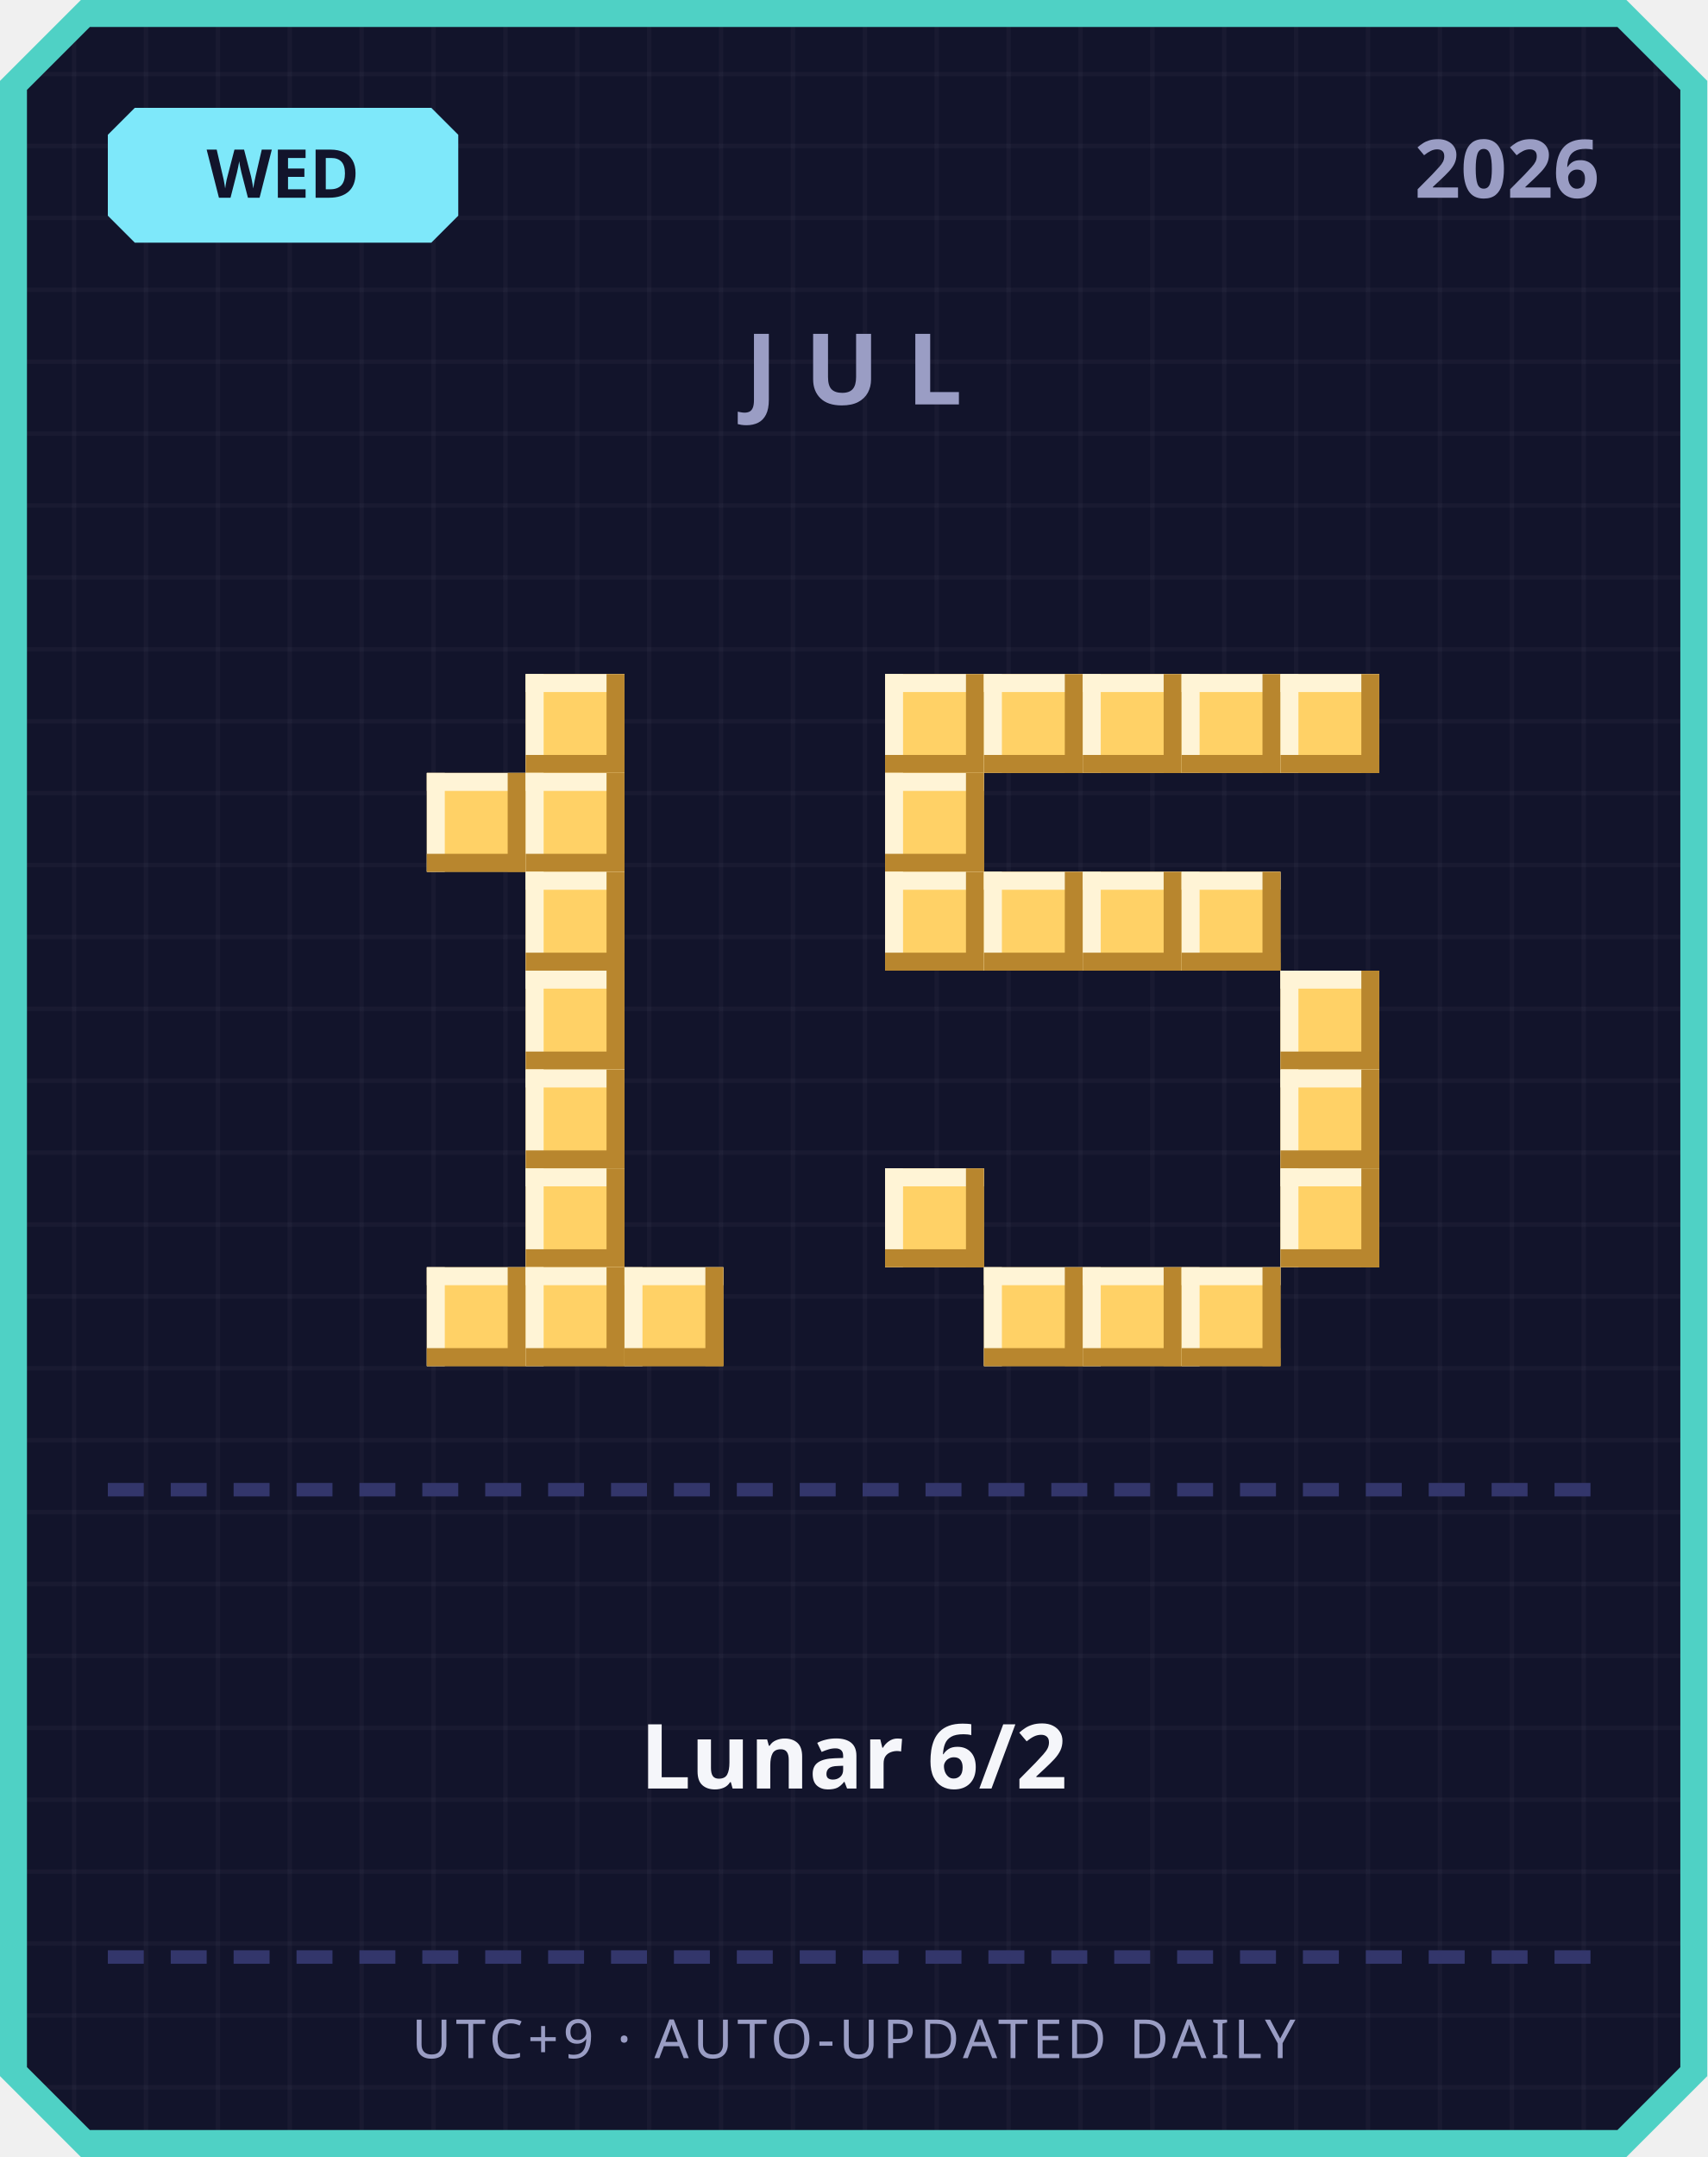
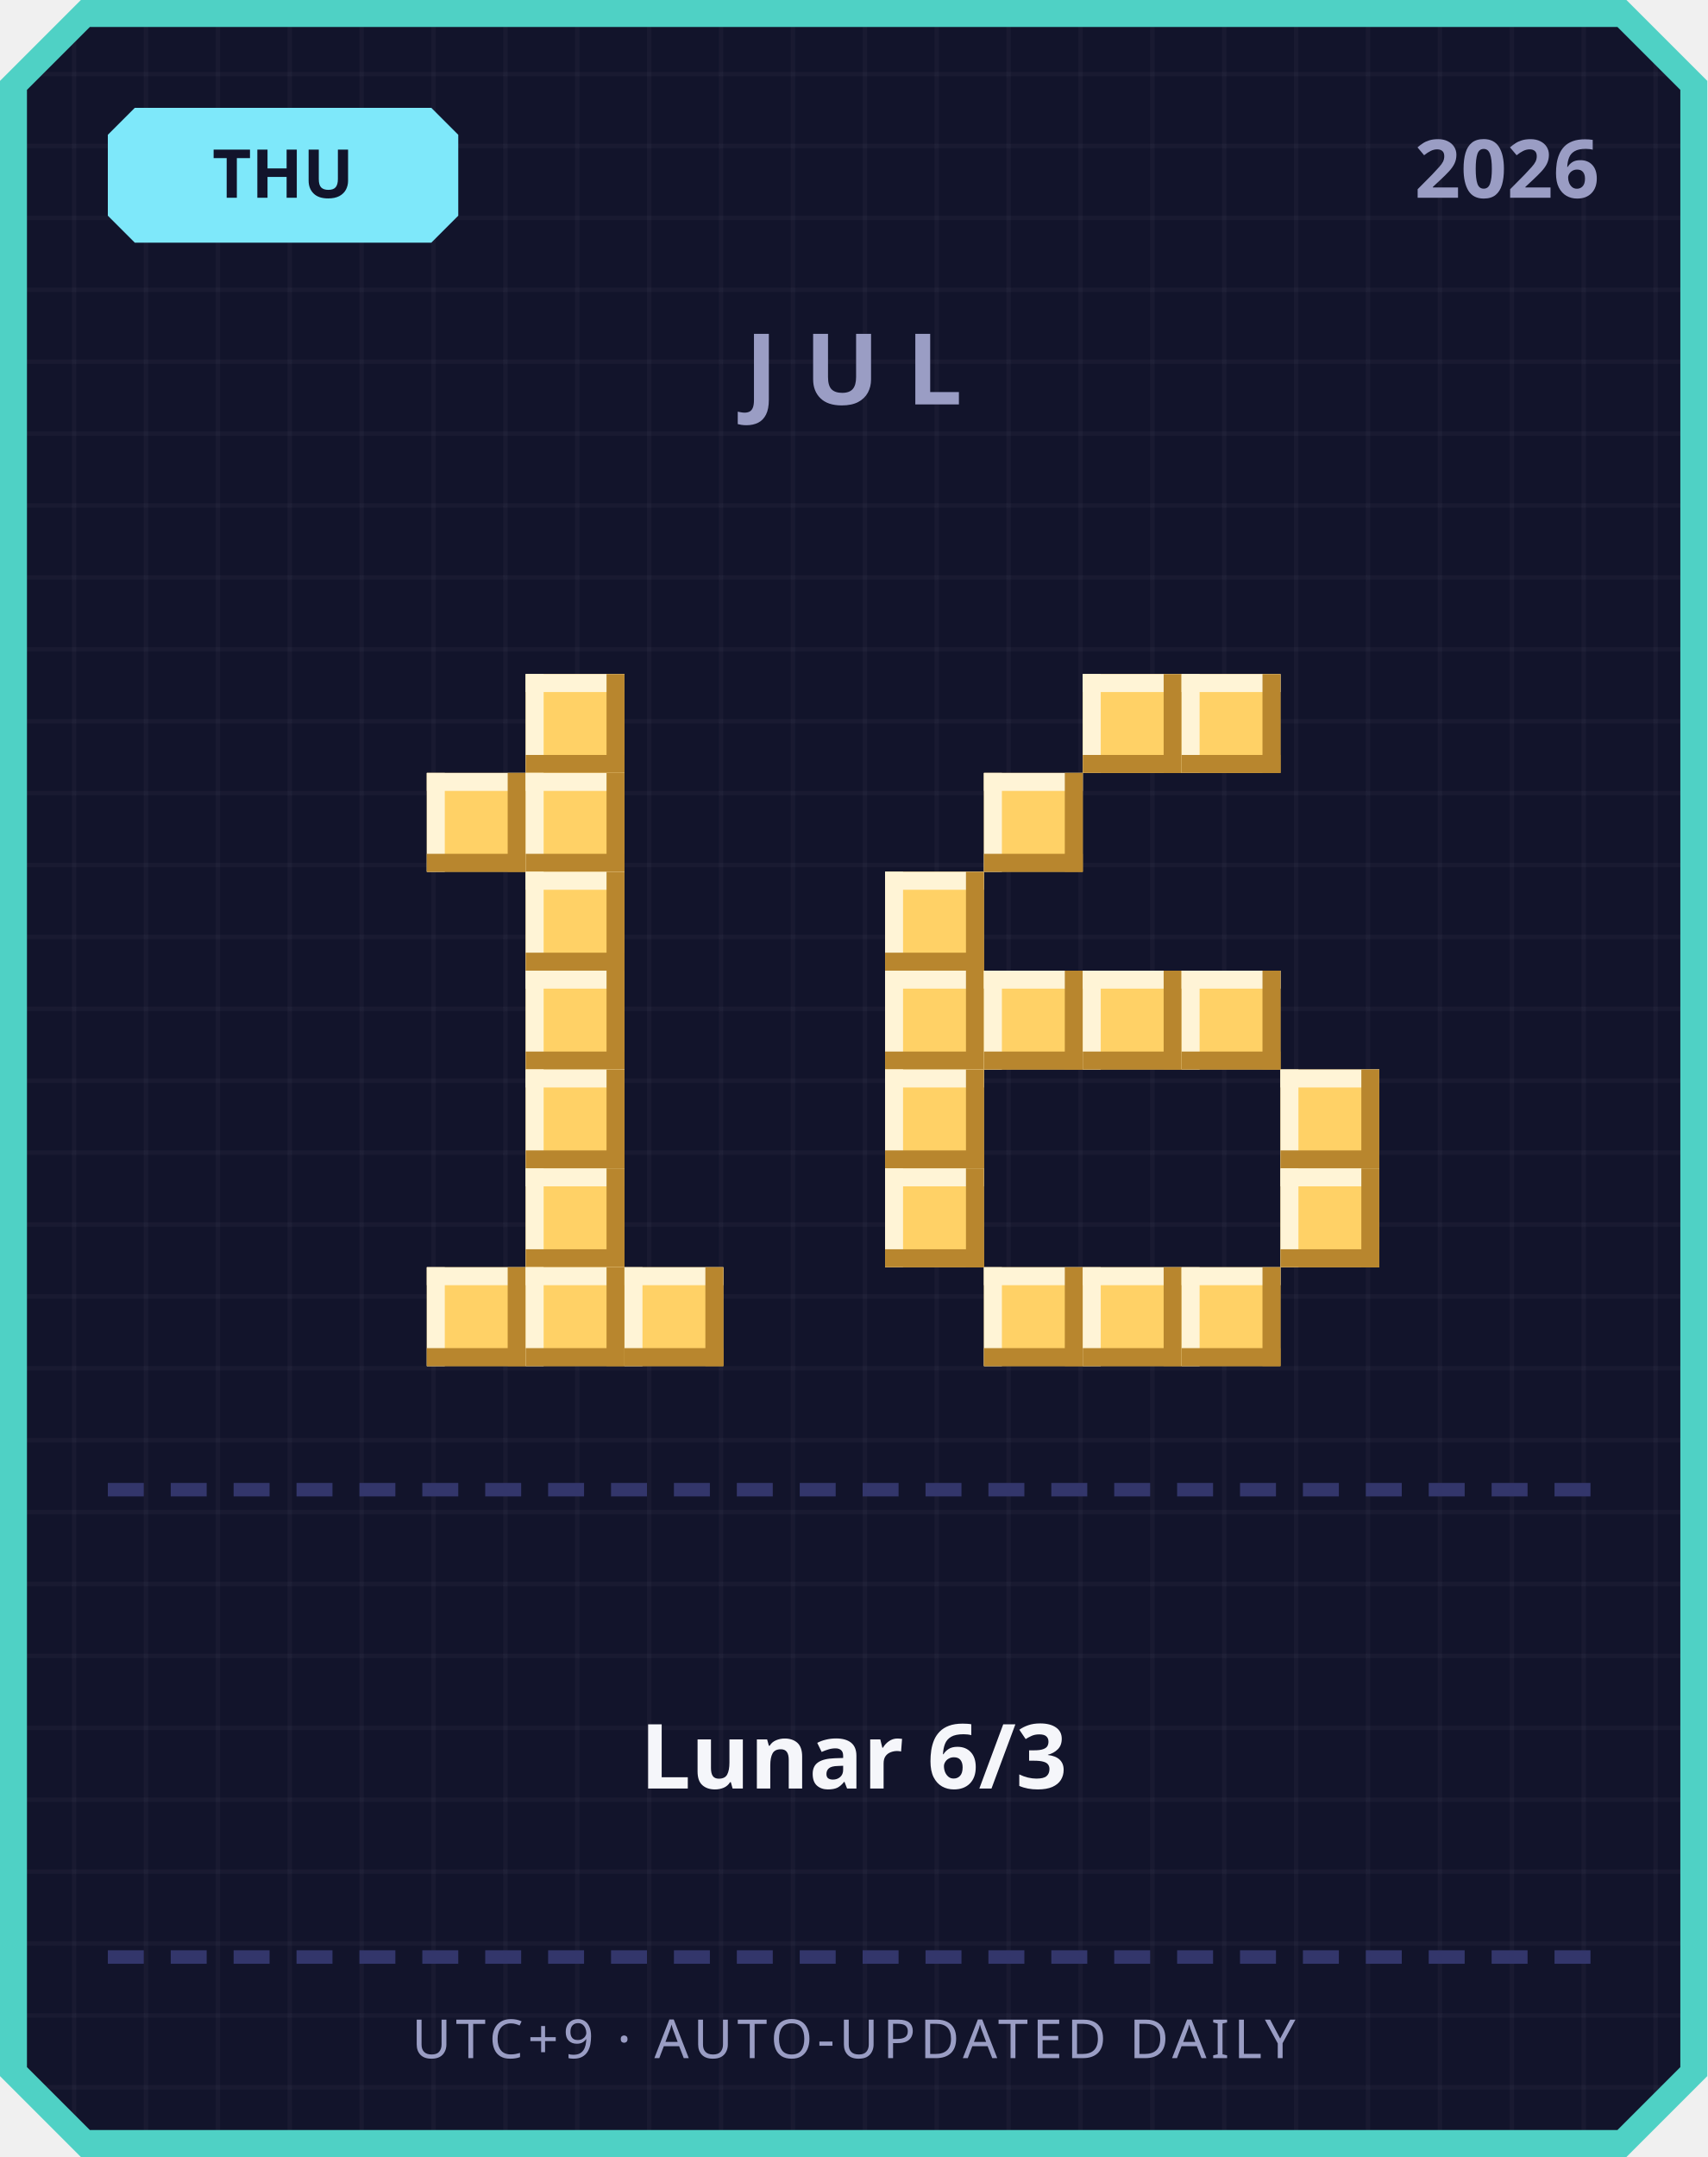
<svg xmlns="http://www.w3.org/2000/svg" width="380" height="480" viewBox="0 0 380 480">
  <defs>
    <pattern id="grid" width="16" height="16" patternUnits="userSpaceOnUse">
      <rect width="16" height="16" fill="#12142b" />
      <rect width="1" height="16" fill="#ffffff" opacity="0.03" />
      <rect width="16" height="1" fill="#ffffff" opacity="0.03" />
    </pattern>
  </defs>
  <path d="M 18,0 L 362,0 L 380,18 L 380,462 L 362,480 L 18,480 L 0,462 L 0,18 Z" fill="#4fd1c5" />
  <path d="M 20,6 L 360,6 L 374,20 L 374,460 L 360,474 L 20,474 L 6,460 L 6,20 Z" fill="url(#grid)" />
  <path d="M 30,24 L 96,24 L 102,30 L 102,48 L 96,54 L 30,54 L 24,48 L 24,30 Z" fill="#7ee8fa" />
-   <text x="63" y="44" text-anchor="middle" font-family="'Segoe UI', sans-serif" font-size="15" font-weight="700" fill="#12142b">WED</text>
+   <text x="63" y="44" text-anchor="middle" font-family="'Segoe UI', sans-serif" font-size="15" font-weight="700" fill="#12142b">THU</text>
  <text x="356" y="44" text-anchor="end" font-family="'Segoe UI', sans-serif" font-size="18" font-weight="700" fill="#9a9dc4">2026</text>
  <text x="190" y="90" text-anchor="middle" font-family="'Segoe UI', sans-serif" font-size="22" font-weight="700" letter-spacing="6" fill="#9a9dc4">JUL</text>
  <rect x="117" y="150" width="22" height="22" fill="#ffd166" />
  <rect x="117" y="150" width="22" height="4" fill="#fff4d6" />
  <rect x="117" y="150" width="4" height="22" fill="#fff4d6" />
  <rect x="117" y="168" width="22" height="4" fill="#b8862e" />
  <rect x="135" y="150" width="4" height="22" fill="#b8862e" />
  <rect x="95" y="172" width="22" height="22" fill="#ffd166" />
  <rect x="95" y="172" width="22" height="4" fill="#fff4d6" />
  <rect x="95" y="172" width="4" height="22" fill="#fff4d6" />
  <rect x="95" y="190" width="22" height="4" fill="#b8862e" />
  <rect x="113" y="172" width="4" height="22" fill="#b8862e" />
  <rect x="117" y="172" width="22" height="22" fill="#ffd166" />
  <rect x="117" y="172" width="22" height="4" fill="#fff4d6" />
  <rect x="117" y="172" width="4" height="22" fill="#fff4d6" />
  <rect x="117" y="190" width="22" height="4" fill="#b8862e" />
  <rect x="135" y="172" width="4" height="22" fill="#b8862e" />
  <rect x="117" y="194" width="22" height="22" fill="#ffd166" />
  <rect x="117" y="194" width="22" height="4" fill="#fff4d6" />
  <rect x="117" y="194" width="4" height="22" fill="#fff4d6" />
  <rect x="117" y="212" width="22" height="4" fill="#b8862e" />
  <rect x="135" y="194" width="4" height="22" fill="#b8862e" />
  <rect x="117" y="216" width="22" height="22" fill="#ffd166" />
  <rect x="117" y="216" width="22" height="4" fill="#fff4d6" />
  <rect x="117" y="216" width="4" height="22" fill="#fff4d6" />
  <rect x="117" y="234" width="22" height="4" fill="#b8862e" />
  <rect x="135" y="216" width="4" height="22" fill="#b8862e" />
  <rect x="117" y="238" width="22" height="22" fill="#ffd166" />
  <rect x="117" y="238" width="22" height="4" fill="#fff4d6" />
  <rect x="117" y="238" width="4" height="22" fill="#fff4d6" />
  <rect x="117" y="256" width="22" height="4" fill="#b8862e" />
  <rect x="135" y="238" width="4" height="22" fill="#b8862e" />
  <rect x="117" y="260" width="22" height="22" fill="#ffd166" />
  <rect x="117" y="260" width="22" height="4" fill="#fff4d6" />
  <rect x="117" y="260" width="4" height="22" fill="#fff4d6" />
  <rect x="117" y="278" width="22" height="4" fill="#b8862e" />
  <rect x="135" y="260" width="4" height="22" fill="#b8862e" />
  <rect x="95" y="282" width="22" height="22" fill="#ffd166" />
  <rect x="95" y="282" width="22" height="4" fill="#fff4d6" />
  <rect x="95" y="282" width="4" height="22" fill="#fff4d6" />
  <rect x="95" y="300" width="22" height="4" fill="#b8862e" />
  <rect x="113" y="282" width="4" height="22" fill="#b8862e" />
  <rect x="117" y="282" width="22" height="22" fill="#ffd166" />
  <rect x="117" y="282" width="22" height="4" fill="#fff4d6" />
  <rect x="117" y="282" width="4" height="22" fill="#fff4d6" />
  <rect x="117" y="300" width="22" height="4" fill="#b8862e" />
  <rect x="135" y="282" width="4" height="22" fill="#b8862e" />
  <rect x="139" y="282" width="22" height="22" fill="#ffd166" />
  <rect x="139" y="282" width="22" height="4" fill="#fff4d6" />
  <rect x="139" y="282" width="4" height="22" fill="#fff4d6" />
  <rect x="139" y="300" width="22" height="4" fill="#b8862e" />
  <rect x="157" y="282" width="4" height="22" fill="#b8862e" />
-   <rect x="197" y="150" width="22" height="22" fill="#ffd166" />
-   <rect x="197" y="150" width="22" height="4" fill="#fff4d6" />
-   <rect x="197" y="150" width="4" height="22" fill="#fff4d6" />
-   <rect x="197" y="168" width="22" height="4" fill="#b8862e" />
-   <rect x="215" y="150" width="4" height="22" fill="#b8862e" />
-   <rect x="219" y="150" width="22" height="22" fill="#ffd166" />
-   <rect x="219" y="150" width="22" height="4" fill="#fff4d6" />
-   <rect x="219" y="150" width="4" height="22" fill="#fff4d6" />
-   <rect x="219" y="168" width="22" height="4" fill="#b8862e" />
-   <rect x="237" y="150" width="4" height="22" fill="#b8862e" />
  <rect x="241" y="150" width="22" height="22" fill="#ffd166" />
  <rect x="241" y="150" width="22" height="4" fill="#fff4d6" />
  <rect x="241" y="150" width="4" height="22" fill="#fff4d6" />
  <rect x="241" y="168" width="22" height="4" fill="#b8862e" />
  <rect x="259" y="150" width="4" height="22" fill="#b8862e" />
  <rect x="263" y="150" width="22" height="22" fill="#ffd166" />
  <rect x="263" y="150" width="22" height="4" fill="#fff4d6" />
  <rect x="263" y="150" width="4" height="22" fill="#fff4d6" />
  <rect x="263" y="168" width="22" height="4" fill="#b8862e" />
  <rect x="281" y="150" width="4" height="22" fill="#b8862e" />
-   <rect x="285" y="150" width="22" height="22" fill="#ffd166" />
-   <rect x="285" y="150" width="22" height="4" fill="#fff4d6" />
-   <rect x="285" y="150" width="4" height="22" fill="#fff4d6" />
-   <rect x="285" y="168" width="22" height="4" fill="#b8862e" />
-   <rect x="303" y="150" width="4" height="22" fill="#b8862e" />
-   <rect x="197" y="172" width="22" height="22" fill="#ffd166" />
-   <rect x="197" y="172" width="22" height="4" fill="#fff4d6" />
-   <rect x="197" y="172" width="4" height="22" fill="#fff4d6" />
-   <rect x="197" y="190" width="22" height="4" fill="#b8862e" />
-   <rect x="215" y="172" width="4" height="22" fill="#b8862e" />
+   <rect x="219" y="172" width="22" height="22" fill="#ffd166" />
+   <rect x="219" y="172" width="22" height="4" fill="#fff4d6" />
+   <rect x="219" y="172" width="4" height="22" fill="#fff4d6" />
+   <rect x="219" y="190" width="22" height="4" fill="#b8862e" />
+   <rect x="237" y="172" width="4" height="22" fill="#b8862e" />
  <rect x="197" y="194" width="22" height="22" fill="#ffd166" />
  <rect x="197" y="194" width="22" height="4" fill="#fff4d6" />
  <rect x="197" y="194" width="4" height="22" fill="#fff4d6" />
  <rect x="197" y="212" width="22" height="4" fill="#b8862e" />
  <rect x="215" y="194" width="4" height="22" fill="#b8862e" />
-   <rect x="219" y="194" width="22" height="22" fill="#ffd166" />
-   <rect x="219" y="194" width="22" height="4" fill="#fff4d6" />
-   <rect x="219" y="194" width="4" height="22" fill="#fff4d6" />
-   <rect x="219" y="212" width="22" height="4" fill="#b8862e" />
-   <rect x="237" y="194" width="4" height="22" fill="#b8862e" />
-   <rect x="241" y="194" width="22" height="22" fill="#ffd166" />
-   <rect x="241" y="194" width="22" height="4" fill="#fff4d6" />
-   <rect x="241" y="194" width="4" height="22" fill="#fff4d6" />
-   <rect x="241" y="212" width="22" height="4" fill="#b8862e" />
-   <rect x="259" y="194" width="4" height="22" fill="#b8862e" />
-   <rect x="263" y="194" width="22" height="22" fill="#ffd166" />
-   <rect x="263" y="194" width="22" height="4" fill="#fff4d6" />
-   <rect x="263" y="194" width="4" height="22" fill="#fff4d6" />
-   <rect x="263" y="212" width="22" height="4" fill="#b8862e" />
-   <rect x="281" y="194" width="4" height="22" fill="#b8862e" />
-   <rect x="285" y="216" width="22" height="22" fill="#ffd166" />
-   <rect x="285" y="216" width="22" height="4" fill="#fff4d6" />
-   <rect x="285" y="216" width="4" height="22" fill="#fff4d6" />
-   <rect x="285" y="234" width="22" height="4" fill="#b8862e" />
-   <rect x="303" y="216" width="4" height="22" fill="#b8862e" />
+   <rect x="197" y="216" width="22" height="22" fill="#ffd166" />
+   <rect x="197" y="216" width="22" height="4" fill="#fff4d6" />
+   <rect x="197" y="216" width="4" height="22" fill="#fff4d6" />
+   <rect x="197" y="234" width="22" height="4" fill="#b8862e" />
+   <rect x="215" y="216" width="4" height="22" fill="#b8862e" />
+   <rect x="219" y="216" width="22" height="22" fill="#ffd166" />
+   <rect x="219" y="216" width="22" height="4" fill="#fff4d6" />
+   <rect x="219" y="216" width="4" height="22" fill="#fff4d6" />
+   <rect x="219" y="234" width="22" height="4" fill="#b8862e" />
+   <rect x="237" y="216" width="4" height="22" fill="#b8862e" />
+   <rect x="241" y="216" width="22" height="22" fill="#ffd166" />
+   <rect x="241" y="216" width="22" height="4" fill="#fff4d6" />
+   <rect x="241" y="216" width="4" height="22" fill="#fff4d6" />
+   <rect x="241" y="234" width="22" height="4" fill="#b8862e" />
+   <rect x="259" y="216" width="4" height="22" fill="#b8862e" />
+   <rect x="263" y="216" width="22" height="22" fill="#ffd166" />
+   <rect x="263" y="216" width="22" height="4" fill="#fff4d6" />
+   <rect x="263" y="216" width="4" height="22" fill="#fff4d6" />
+   <rect x="263" y="234" width="22" height="4" fill="#b8862e" />
+   <rect x="281" y="216" width="4" height="22" fill="#b8862e" />
+   <rect x="197" y="238" width="22" height="22" fill="#ffd166" />
+   <rect x="197" y="238" width="22" height="4" fill="#fff4d6" />
+   <rect x="197" y="238" width="4" height="22" fill="#fff4d6" />
+   <rect x="197" y="256" width="22" height="4" fill="#b8862e" />
+   <rect x="215" y="238" width="4" height="22" fill="#b8862e" />
  <rect x="285" y="238" width="22" height="22" fill="#ffd166" />
  <rect x="285" y="238" width="22" height="4" fill="#fff4d6" />
  <rect x="285" y="238" width="4" height="22" fill="#fff4d6" />
  <rect x="285" y="256" width="22" height="4" fill="#b8862e" />
  <rect x="303" y="238" width="4" height="22" fill="#b8862e" />
  <rect x="197" y="260" width="22" height="22" fill="#ffd166" />
  <rect x="197" y="260" width="22" height="4" fill="#fff4d6" />
  <rect x="197" y="260" width="4" height="22" fill="#fff4d6" />
  <rect x="197" y="278" width="22" height="4" fill="#b8862e" />
  <rect x="215" y="260" width="4" height="22" fill="#b8862e" />
  <rect x="285" y="260" width="22" height="22" fill="#ffd166" />
  <rect x="285" y="260" width="22" height="4" fill="#fff4d6" />
  <rect x="285" y="260" width="4" height="22" fill="#fff4d6" />
  <rect x="285" y="278" width="22" height="4" fill="#b8862e" />
  <rect x="303" y="260" width="4" height="22" fill="#b8862e" />
  <rect x="219" y="282" width="22" height="22" fill="#ffd166" />
  <rect x="219" y="282" width="22" height="4" fill="#fff4d6" />
  <rect x="219" y="282" width="4" height="22" fill="#fff4d6" />
  <rect x="219" y="300" width="22" height="4" fill="#b8862e" />
  <rect x="237" y="282" width="4" height="22" fill="#b8862e" />
  <rect x="241" y="282" width="22" height="22" fill="#ffd166" />
  <rect x="241" y="282" width="22" height="4" fill="#fff4d6" />
  <rect x="241" y="282" width="4" height="22" fill="#fff4d6" />
  <rect x="241" y="300" width="22" height="4" fill="#b8862e" />
  <rect x="259" y="282" width="4" height="22" fill="#b8862e" />
  <rect x="263" y="282" width="22" height="22" fill="#ffd166" />
  <rect x="263" y="282" width="22" height="4" fill="#fff4d6" />
  <rect x="263" y="282" width="4" height="22" fill="#fff4d6" />
  <rect x="263" y="300" width="22" height="4" fill="#b8862e" />
  <rect x="281" y="282" width="4" height="22" fill="#b8862e" />
  <rect x="24" y="330" width="8" height="3" fill="#33366b" />
  <rect x="38" y="330" width="8" height="3" fill="#33366b" />
  <rect x="52" y="330" width="8" height="3" fill="#33366b" />
  <rect x="66" y="330" width="8" height="3" fill="#33366b" />
  <rect x="80" y="330" width="8" height="3" fill="#33366b" />
  <rect x="94" y="330" width="8" height="3" fill="#33366b" />
  <rect x="108" y="330" width="8" height="3" fill="#33366b" />
  <rect x="122" y="330" width="8" height="3" fill="#33366b" />
  <rect x="136" y="330" width="8" height="3" fill="#33366b" />
  <rect x="150" y="330" width="8" height="3" fill="#33366b" />
  <rect x="164" y="330" width="8" height="3" fill="#33366b" />
  <rect x="178" y="330" width="8" height="3" fill="#33366b" />
  <rect x="192" y="330" width="8" height="3" fill="#33366b" />
  <rect x="206" y="330" width="8" height="3" fill="#33366b" />
  <rect x="220" y="330" width="8" height="3" fill="#33366b" />
  <rect x="234" y="330" width="8" height="3" fill="#33366b" />
  <rect x="248" y="330" width="8" height="3" fill="#33366b" />
  <rect x="262" y="330" width="8" height="3" fill="#33366b" />
  <rect x="276" y="330" width="8" height="3" fill="#33366b" />
  <rect x="290" y="330" width="8" height="3" fill="#33366b" />
  <rect x="304" y="330" width="8" height="3" fill="#33366b" />
  <rect x="318" y="330" width="8" height="3" fill="#33366b" />
  <rect x="332" y="330" width="8" height="3" fill="#33366b" />
  <rect x="346" y="330" width="8" height="3" fill="#33366b" />
-   <text x="190" y="398" text-anchor="middle" font-family="'Segoe UI', 'Microsoft JhengHei', sans-serif" font-size="20" font-weight="700" fill="#f5f6fa">Lunar 6/2</text>
+   <text x="190" y="398" text-anchor="middle" font-family="'Segoe UI', 'Microsoft JhengHei', sans-serif" font-size="20" font-weight="700" fill="#f5f6fa">Lunar 6/3</text>
  <rect x="24" y="434" width="8" height="3" fill="#33366b" />
  <rect x="38" y="434" width="8" height="3" fill="#33366b" />
  <rect x="52" y="434" width="8" height="3" fill="#33366b" />
  <rect x="66" y="434" width="8" height="3" fill="#33366b" />
  <rect x="80" y="434" width="8" height="3" fill="#33366b" />
  <rect x="94" y="434" width="8" height="3" fill="#33366b" />
  <rect x="108" y="434" width="8" height="3" fill="#33366b" />
  <rect x="122" y="434" width="8" height="3" fill="#33366b" />
  <rect x="136" y="434" width="8" height="3" fill="#33366b" />
  <rect x="150" y="434" width="8" height="3" fill="#33366b" />
  <rect x="164" y="434" width="8" height="3" fill="#33366b" />
  <rect x="178" y="434" width="8" height="3" fill="#33366b" />
  <rect x="192" y="434" width="8" height="3" fill="#33366b" />
  <rect x="206" y="434" width="8" height="3" fill="#33366b" />
  <rect x="220" y="434" width="8" height="3" fill="#33366b" />
  <rect x="234" y="434" width="8" height="3" fill="#33366b" />
  <rect x="248" y="434" width="8" height="3" fill="#33366b" />
  <rect x="262" y="434" width="8" height="3" fill="#33366b" />
  <rect x="276" y="434" width="8" height="3" fill="#33366b" />
  <rect x="290" y="434" width="8" height="3" fill="#33366b" />
  <rect x="304" y="434" width="8" height="3" fill="#33366b" />
  <rect x="318" y="434" width="8" height="3" fill="#33366b" />
  <rect x="332" y="434" width="8" height="3" fill="#33366b" />
  <rect x="346" y="434" width="8" height="3" fill="#33366b" />
  <text x="190" y="458" text-anchor="middle" font-family="'Segoe UI', sans-serif" font-size="12" letter-spacing="1" fill="#9a9dc4">UTC+9 · AUTO-UPDATED DAILY</text>
</svg>
